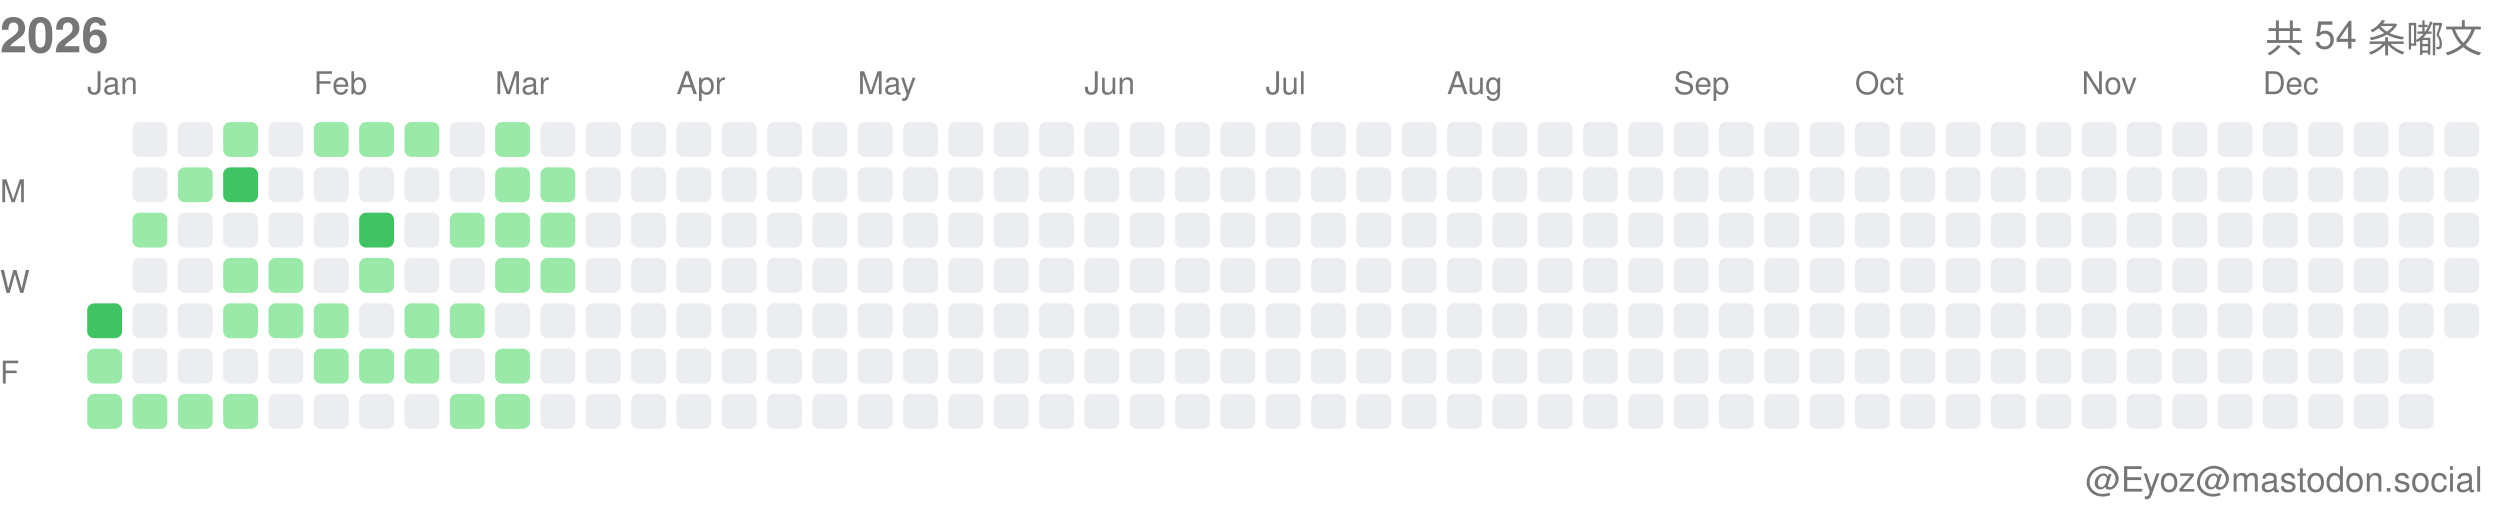
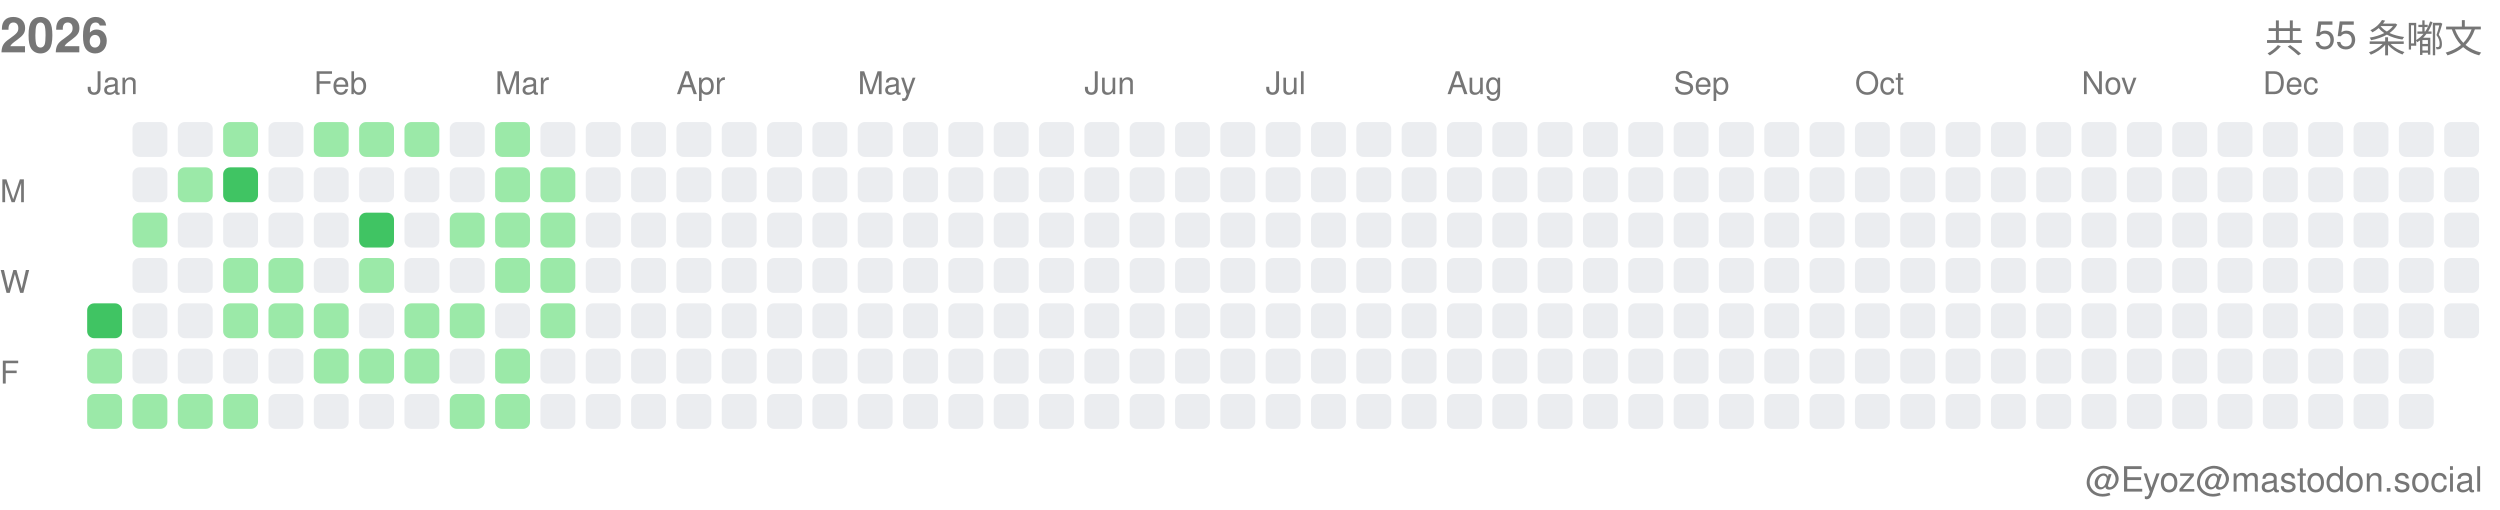
<svg xmlns="http://www.w3.org/2000/svg" width="717" height="146">
  <style>.month-label, .wday-label, .year-label, .total-label, .user-label { font-family: -apple-system, BlinkMacSystemFont, "Segoe UI", Helvetica, Arial, sans-serif, "Apple Color Emoji", "Segoe UI Emoji"; font-size: 9px; fill: #767676; } .year-label { font-size: 14px; font-weight: 600; } .total-label { font-size: 11px; font-weight: 500; } .user-label { font-size: 10px; }</style>
  <text x="0" y="15" class="year-label">2026</text>
-   <text x="712" y="15" class="total-label" text-anchor="end">共 54 条嘟文</text>
+   <text x="712" y="15" class="total-label" text-anchor="end">共 55 条嘟文</text>
  <text x="712" y="141" class="user-label" text-anchor="end">@Eyoz@mastodon.social</text>
  <text x="0" y="58" class="wday-label">M</text>
  <text x="0" y="84" class="wday-label">W</text>
  <text x="0" y="110" class="wday-label">F</text>
  <rect x="25" y="87" width="10" height="10" fill="#40c463" rx="2" ry="2" />
  <rect x="25" y="100" width="10" height="10" fill="#9be9a8" rx="2" ry="2" />
  <rect x="25" y="113" width="10" height="10" fill="#9be9a8" rx="2" ry="2" />
  <rect x="38" y="35" width="10" height="10" fill="#ebedf0" rx="2" ry="2" />
  <rect x="38" y="48" width="10" height="10" fill="#ebedf0" rx="2" ry="2" />
  <rect x="38" y="61" width="10" height="10" fill="#9be9a8" rx="2" ry="2" />
  <rect x="38" y="74" width="10" height="10" fill="#ebedf0" rx="2" ry="2" />
  <rect x="38" y="87" width="10" height="10" fill="#ebedf0" rx="2" ry="2" />
  <rect x="38" y="100" width="10" height="10" fill="#ebedf0" rx="2" ry="2" />
  <rect x="38" y="113" width="10" height="10" fill="#9be9a8" rx="2" ry="2" />
  <rect x="51" y="35" width="10" height="10" fill="#ebedf0" rx="2" ry="2" />
  <rect x="51" y="48" width="10" height="10" fill="#9be9a8" rx="2" ry="2" />
  <rect x="51" y="61" width="10" height="10" fill="#ebedf0" rx="2" ry="2" />
  <rect x="51" y="74" width="10" height="10" fill="#ebedf0" rx="2" ry="2" />
  <rect x="51" y="87" width="10" height="10" fill="#ebedf0" rx="2" ry="2" />
  <rect x="51" y="100" width="10" height="10" fill="#ebedf0" rx="2" ry="2" />
  <rect x="51" y="113" width="10" height="10" fill="#9be9a8" rx="2" ry="2" />
  <rect x="64" y="35" width="10" height="10" fill="#9be9a8" rx="2" ry="2" />
  <rect x="64" y="48" width="10" height="10" fill="#40c463" rx="2" ry="2" />
  <rect x="64" y="61" width="10" height="10" fill="#ebedf0" rx="2" ry="2" />
  <rect x="64" y="74" width="10" height="10" fill="#9be9a8" rx="2" ry="2" />
  <rect x="64" y="87" width="10" height="10" fill="#9be9a8" rx="2" ry="2" />
  <rect x="64" y="100" width="10" height="10" fill="#ebedf0" rx="2" ry="2" />
  <rect x="64" y="113" width="10" height="10" fill="#9be9a8" rx="2" ry="2" />
  <rect x="77" y="35" width="10" height="10" fill="#ebedf0" rx="2" ry="2" />
  <rect x="77" y="48" width="10" height="10" fill="#ebedf0" rx="2" ry="2" />
  <rect x="77" y="61" width="10" height="10" fill="#ebedf0" rx="2" ry="2" />
  <rect x="77" y="74" width="10" height="10" fill="#9be9a8" rx="2" ry="2" />
  <rect x="77" y="87" width="10" height="10" fill="#9be9a8" rx="2" ry="2" />
  <rect x="77" y="100" width="10" height="10" fill="#ebedf0" rx="2" ry="2" />
  <rect x="77" y="113" width="10" height="10" fill="#ebedf0" rx="2" ry="2" />
  <rect x="90" y="35" width="10" height="10" fill="#9be9a8" rx="2" ry="2" />
  <rect x="90" y="48" width="10" height="10" fill="#ebedf0" rx="2" ry="2" />
  <rect x="90" y="61" width="10" height="10" fill="#ebedf0" rx="2" ry="2" />
  <rect x="90" y="74" width="10" height="10" fill="#ebedf0" rx="2" ry="2" />
  <rect x="90" y="87" width="10" height="10" fill="#9be9a8" rx="2" ry="2" />
  <rect x="90" y="100" width="10" height="10" fill="#9be9a8" rx="2" ry="2" />
  <rect x="90" y="113" width="10" height="10" fill="#ebedf0" rx="2" ry="2" />
  <rect x="103" y="35" width="10" height="10" fill="#9be9a8" rx="2" ry="2" />
  <rect x="103" y="48" width="10" height="10" fill="#ebedf0" rx="2" ry="2" />
  <rect x="103" y="61" width="10" height="10" fill="#40c463" rx="2" ry="2" />
  <rect x="103" y="74" width="10" height="10" fill="#9be9a8" rx="2" ry="2" />
  <rect x="103" y="87" width="10" height="10" fill="#ebedf0" rx="2" ry="2" />
  <rect x="103" y="100" width="10" height="10" fill="#9be9a8" rx="2" ry="2" />
  <rect x="103" y="113" width="10" height="10" fill="#ebedf0" rx="2" ry="2" />
  <rect x="116" y="35" width="10" height="10" fill="#9be9a8" rx="2" ry="2" />
  <rect x="116" y="48" width="10" height="10" fill="#ebedf0" rx="2" ry="2" />
  <rect x="116" y="61" width="10" height="10" fill="#ebedf0" rx="2" ry="2" />
  <rect x="116" y="74" width="10" height="10" fill="#ebedf0" rx="2" ry="2" />
  <rect x="116" y="87" width="10" height="10" fill="#9be9a8" rx="2" ry="2" />
  <rect x="116" y="100" width="10" height="10" fill="#9be9a8" rx="2" ry="2" />
  <rect x="116" y="113" width="10" height="10" fill="#ebedf0" rx="2" ry="2" />
  <rect x="129" y="35" width="10" height="10" fill="#ebedf0" rx="2" ry="2" />
  <rect x="129" y="48" width="10" height="10" fill="#ebedf0" rx="2" ry="2" />
  <rect x="129" y="61" width="10" height="10" fill="#9be9a8" rx="2" ry="2" />
  <rect x="129" y="74" width="10" height="10" fill="#ebedf0" rx="2" ry="2" />
  <rect x="129" y="87" width="10" height="10" fill="#9be9a8" rx="2" ry="2" />
  <rect x="129" y="100" width="10" height="10" fill="#ebedf0" rx="2" ry="2" />
  <rect x="129" y="113" width="10" height="10" fill="#9be9a8" rx="2" ry="2" />
  <rect x="142" y="35" width="10" height="10" fill="#9be9a8" rx="2" ry="2" />
  <rect x="142" y="48" width="10" height="10" fill="#9be9a8" rx="2" ry="2" />
  <rect x="142" y="61" width="10" height="10" fill="#9be9a8" rx="2" ry="2" />
  <rect x="142" y="74" width="10" height="10" fill="#9be9a8" rx="2" ry="2" />
  <rect x="142" y="87" width="10" height="10" fill="#ebedf0" rx="2" ry="2" />
  <rect x="142" y="100" width="10" height="10" fill="#9be9a8" rx="2" ry="2" />
  <rect x="142" y="113" width="10" height="10" fill="#9be9a8" rx="2" ry="2" />
  <rect x="155" y="35" width="10" height="10" fill="#ebedf0" rx="2" ry="2" />
  <rect x="155" y="48" width="10" height="10" fill="#9be9a8" rx="2" ry="2" />
  <rect x="155" y="61" width="10" height="10" fill="#9be9a8" rx="2" ry="2" />
  <rect x="155" y="74" width="10" height="10" fill="#9be9a8" rx="2" ry="2" />
-   <rect x="155" y="87" width="10" height="10" fill="#ebedf0" rx="2" ry="2" />
+   <rect x="155" y="87" width="10" height="10" fill="#9be9a8" rx="2" ry="2" />
  <rect x="155" y="100" width="10" height="10" fill="#ebedf0" rx="2" ry="2" />
  <rect x="155" y="113" width="10" height="10" fill="#ebedf0" rx="2" ry="2" />
  <rect x="168" y="35" width="10" height="10" fill="#ebedf0" rx="2" ry="2" />
  <rect x="168" y="48" width="10" height="10" fill="#ebedf0" rx="2" ry="2" />
  <rect x="168" y="61" width="10" height="10" fill="#ebedf0" rx="2" ry="2" />
  <rect x="168" y="74" width="10" height="10" fill="#ebedf0" rx="2" ry="2" />
  <rect x="168" y="87" width="10" height="10" fill="#ebedf0" rx="2" ry="2" />
  <rect x="168" y="100" width="10" height="10" fill="#ebedf0" rx="2" ry="2" />
  <rect x="168" y="113" width="10" height="10" fill="#ebedf0" rx="2" ry="2" />
  <rect x="181" y="35" width="10" height="10" fill="#ebedf0" rx="2" ry="2" />
  <rect x="181" y="48" width="10" height="10" fill="#ebedf0" rx="2" ry="2" />
  <rect x="181" y="61" width="10" height="10" fill="#ebedf0" rx="2" ry="2" />
  <rect x="181" y="74" width="10" height="10" fill="#ebedf0" rx="2" ry="2" />
  <rect x="181" y="87" width="10" height="10" fill="#ebedf0" rx="2" ry="2" />
  <rect x="181" y="100" width="10" height="10" fill="#ebedf0" rx="2" ry="2" />
  <rect x="181" y="113" width="10" height="10" fill="#ebedf0" rx="2" ry="2" />
  <rect x="194" y="35" width="10" height="10" fill="#ebedf0" rx="2" ry="2" />
  <rect x="194" y="48" width="10" height="10" fill="#ebedf0" rx="2" ry="2" />
  <rect x="194" y="61" width="10" height="10" fill="#ebedf0" rx="2" ry="2" />
  <rect x="194" y="74" width="10" height="10" fill="#ebedf0" rx="2" ry="2" />
  <rect x="194" y="87" width="10" height="10" fill="#ebedf0" rx="2" ry="2" />
  <rect x="194" y="100" width="10" height="10" fill="#ebedf0" rx="2" ry="2" />
  <rect x="194" y="113" width="10" height="10" fill="#ebedf0" rx="2" ry="2" />
  <rect x="207" y="35" width="10" height="10" fill="#ebedf0" rx="2" ry="2" />
  <rect x="207" y="48" width="10" height="10" fill="#ebedf0" rx="2" ry="2" />
  <rect x="207" y="61" width="10" height="10" fill="#ebedf0" rx="2" ry="2" />
  <rect x="207" y="74" width="10" height="10" fill="#ebedf0" rx="2" ry="2" />
  <rect x="207" y="87" width="10" height="10" fill="#ebedf0" rx="2" ry="2" />
  <rect x="207" y="100" width="10" height="10" fill="#ebedf0" rx="2" ry="2" />
  <rect x="207" y="113" width="10" height="10" fill="#ebedf0" rx="2" ry="2" />
  <rect x="220" y="35" width="10" height="10" fill="#ebedf0" rx="2" ry="2" />
  <rect x="220" y="48" width="10" height="10" fill="#ebedf0" rx="2" ry="2" />
  <rect x="220" y="61" width="10" height="10" fill="#ebedf0" rx="2" ry="2" />
  <rect x="220" y="74" width="10" height="10" fill="#ebedf0" rx="2" ry="2" />
  <rect x="220" y="87" width="10" height="10" fill="#ebedf0" rx="2" ry="2" />
  <rect x="220" y="100" width="10" height="10" fill="#ebedf0" rx="2" ry="2" />
  <rect x="220" y="113" width="10" height="10" fill="#ebedf0" rx="2" ry="2" />
  <rect x="233" y="35" width="10" height="10" fill="#ebedf0" rx="2" ry="2" />
  <rect x="233" y="48" width="10" height="10" fill="#ebedf0" rx="2" ry="2" />
  <rect x="233" y="61" width="10" height="10" fill="#ebedf0" rx="2" ry="2" />
  <rect x="233" y="74" width="10" height="10" fill="#ebedf0" rx="2" ry="2" />
  <rect x="233" y="87" width="10" height="10" fill="#ebedf0" rx="2" ry="2" />
  <rect x="233" y="100" width="10" height="10" fill="#ebedf0" rx="2" ry="2" />
  <rect x="233" y="113" width="10" height="10" fill="#ebedf0" rx="2" ry="2" />
  <rect x="246" y="35" width="10" height="10" fill="#ebedf0" rx="2" ry="2" />
  <rect x="246" y="48" width="10" height="10" fill="#ebedf0" rx="2" ry="2" />
  <rect x="246" y="61" width="10" height="10" fill="#ebedf0" rx="2" ry="2" />
  <rect x="246" y="74" width="10" height="10" fill="#ebedf0" rx="2" ry="2" />
  <rect x="246" y="87" width="10" height="10" fill="#ebedf0" rx="2" ry="2" />
  <rect x="246" y="100" width="10" height="10" fill="#ebedf0" rx="2" ry="2" />
  <rect x="246" y="113" width="10" height="10" fill="#ebedf0" rx="2" ry="2" />
  <rect x="259" y="35" width="10" height="10" fill="#ebedf0" rx="2" ry="2" />
  <rect x="259" y="48" width="10" height="10" fill="#ebedf0" rx="2" ry="2" />
  <rect x="259" y="61" width="10" height="10" fill="#ebedf0" rx="2" ry="2" />
  <rect x="259" y="74" width="10" height="10" fill="#ebedf0" rx="2" ry="2" />
  <rect x="259" y="87" width="10" height="10" fill="#ebedf0" rx="2" ry="2" />
  <rect x="259" y="100" width="10" height="10" fill="#ebedf0" rx="2" ry="2" />
  <rect x="259" y="113" width="10" height="10" fill="#ebedf0" rx="2" ry="2" />
  <rect x="272" y="35" width="10" height="10" fill="#ebedf0" rx="2" ry="2" />
  <rect x="272" y="48" width="10" height="10" fill="#ebedf0" rx="2" ry="2" />
  <rect x="272" y="61" width="10" height="10" fill="#ebedf0" rx="2" ry="2" />
  <rect x="272" y="74" width="10" height="10" fill="#ebedf0" rx="2" ry="2" />
  <rect x="272" y="87" width="10" height="10" fill="#ebedf0" rx="2" ry="2" />
  <rect x="272" y="100" width="10" height="10" fill="#ebedf0" rx="2" ry="2" />
  <rect x="272" y="113" width="10" height="10" fill="#ebedf0" rx="2" ry="2" />
  <rect x="285" y="35" width="10" height="10" fill="#ebedf0" rx="2" ry="2" />
  <rect x="285" y="48" width="10" height="10" fill="#ebedf0" rx="2" ry="2" />
  <rect x="285" y="61" width="10" height="10" fill="#ebedf0" rx="2" ry="2" />
  <rect x="285" y="74" width="10" height="10" fill="#ebedf0" rx="2" ry="2" />
  <rect x="285" y="87" width="10" height="10" fill="#ebedf0" rx="2" ry="2" />
  <rect x="285" y="100" width="10" height="10" fill="#ebedf0" rx="2" ry="2" />
  <rect x="285" y="113" width="10" height="10" fill="#ebedf0" rx="2" ry="2" />
  <rect x="298" y="35" width="10" height="10" fill="#ebedf0" rx="2" ry="2" />
  <rect x="298" y="48" width="10" height="10" fill="#ebedf0" rx="2" ry="2" />
  <rect x="298" y="61" width="10" height="10" fill="#ebedf0" rx="2" ry="2" />
  <rect x="298" y="74" width="10" height="10" fill="#ebedf0" rx="2" ry="2" />
  <rect x="298" y="87" width="10" height="10" fill="#ebedf0" rx="2" ry="2" />
  <rect x="298" y="100" width="10" height="10" fill="#ebedf0" rx="2" ry="2" />
  <rect x="298" y="113" width="10" height="10" fill="#ebedf0" rx="2" ry="2" />
  <rect x="311" y="35" width="10" height="10" fill="#ebedf0" rx="2" ry="2" />
  <rect x="311" y="48" width="10" height="10" fill="#ebedf0" rx="2" ry="2" />
  <rect x="311" y="61" width="10" height="10" fill="#ebedf0" rx="2" ry="2" />
  <rect x="311" y="74" width="10" height="10" fill="#ebedf0" rx="2" ry="2" />
  <rect x="311" y="87" width="10" height="10" fill="#ebedf0" rx="2" ry="2" />
  <rect x="311" y="100" width="10" height="10" fill="#ebedf0" rx="2" ry="2" />
  <rect x="311" y="113" width="10" height="10" fill="#ebedf0" rx="2" ry="2" />
  <rect x="324" y="35" width="10" height="10" fill="#ebedf0" rx="2" ry="2" />
  <rect x="324" y="48" width="10" height="10" fill="#ebedf0" rx="2" ry="2" />
  <rect x="324" y="61" width="10" height="10" fill="#ebedf0" rx="2" ry="2" />
  <rect x="324" y="74" width="10" height="10" fill="#ebedf0" rx="2" ry="2" />
  <rect x="324" y="87" width="10" height="10" fill="#ebedf0" rx="2" ry="2" />
  <rect x="324" y="100" width="10" height="10" fill="#ebedf0" rx="2" ry="2" />
  <rect x="324" y="113" width="10" height="10" fill="#ebedf0" rx="2" ry="2" />
  <rect x="337" y="35" width="10" height="10" fill="#ebedf0" rx="2" ry="2" />
  <rect x="337" y="48" width="10" height="10" fill="#ebedf0" rx="2" ry="2" />
  <rect x="337" y="61" width="10" height="10" fill="#ebedf0" rx="2" ry="2" />
  <rect x="337" y="74" width="10" height="10" fill="#ebedf0" rx="2" ry="2" />
  <rect x="337" y="87" width="10" height="10" fill="#ebedf0" rx="2" ry="2" />
  <rect x="337" y="100" width="10" height="10" fill="#ebedf0" rx="2" ry="2" />
  <rect x="337" y="113" width="10" height="10" fill="#ebedf0" rx="2" ry="2" />
  <rect x="350" y="35" width="10" height="10" fill="#ebedf0" rx="2" ry="2" />
  <rect x="350" y="48" width="10" height="10" fill="#ebedf0" rx="2" ry="2" />
  <rect x="350" y="61" width="10" height="10" fill="#ebedf0" rx="2" ry="2" />
  <rect x="350" y="74" width="10" height="10" fill="#ebedf0" rx="2" ry="2" />
  <rect x="350" y="87" width="10" height="10" fill="#ebedf0" rx="2" ry="2" />
  <rect x="350" y="100" width="10" height="10" fill="#ebedf0" rx="2" ry="2" />
  <rect x="350" y="113" width="10" height="10" fill="#ebedf0" rx="2" ry="2" />
  <rect x="363" y="35" width="10" height="10" fill="#ebedf0" rx="2" ry="2" />
  <rect x="363" y="48" width="10" height="10" fill="#ebedf0" rx="2" ry="2" />
  <rect x="363" y="61" width="10" height="10" fill="#ebedf0" rx="2" ry="2" />
  <rect x="363" y="74" width="10" height="10" fill="#ebedf0" rx="2" ry="2" />
  <rect x="363" y="87" width="10" height="10" fill="#ebedf0" rx="2" ry="2" />
  <rect x="363" y="100" width="10" height="10" fill="#ebedf0" rx="2" ry="2" />
  <rect x="363" y="113" width="10" height="10" fill="#ebedf0" rx="2" ry="2" />
  <rect x="376" y="35" width="10" height="10" fill="#ebedf0" rx="2" ry="2" />
  <rect x="376" y="48" width="10" height="10" fill="#ebedf0" rx="2" ry="2" />
  <rect x="376" y="61" width="10" height="10" fill="#ebedf0" rx="2" ry="2" />
  <rect x="376" y="74" width="10" height="10" fill="#ebedf0" rx="2" ry="2" />
  <rect x="376" y="87" width="10" height="10" fill="#ebedf0" rx="2" ry="2" />
  <rect x="376" y="100" width="10" height="10" fill="#ebedf0" rx="2" ry="2" />
  <rect x="376" y="113" width="10" height="10" fill="#ebedf0" rx="2" ry="2" />
  <rect x="389" y="35" width="10" height="10" fill="#ebedf0" rx="2" ry="2" />
  <rect x="389" y="48" width="10" height="10" fill="#ebedf0" rx="2" ry="2" />
  <rect x="389" y="61" width="10" height="10" fill="#ebedf0" rx="2" ry="2" />
  <rect x="389" y="74" width="10" height="10" fill="#ebedf0" rx="2" ry="2" />
  <rect x="389" y="87" width="10" height="10" fill="#ebedf0" rx="2" ry="2" />
  <rect x="389" y="100" width="10" height="10" fill="#ebedf0" rx="2" ry="2" />
  <rect x="389" y="113" width="10" height="10" fill="#ebedf0" rx="2" ry="2" />
  <rect x="402" y="35" width="10" height="10" fill="#ebedf0" rx="2" ry="2" />
  <rect x="402" y="48" width="10" height="10" fill="#ebedf0" rx="2" ry="2" />
  <rect x="402" y="61" width="10" height="10" fill="#ebedf0" rx="2" ry="2" />
  <rect x="402" y="74" width="10" height="10" fill="#ebedf0" rx="2" ry="2" />
  <rect x="402" y="87" width="10" height="10" fill="#ebedf0" rx="2" ry="2" />
  <rect x="402" y="100" width="10" height="10" fill="#ebedf0" rx="2" ry="2" />
  <rect x="402" y="113" width="10" height="10" fill="#ebedf0" rx="2" ry="2" />
  <rect x="415" y="35" width="10" height="10" fill="#ebedf0" rx="2" ry="2" />
  <rect x="415" y="48" width="10" height="10" fill="#ebedf0" rx="2" ry="2" />
  <rect x="415" y="61" width="10" height="10" fill="#ebedf0" rx="2" ry="2" />
  <rect x="415" y="74" width="10" height="10" fill="#ebedf0" rx="2" ry="2" />
  <rect x="415" y="87" width="10" height="10" fill="#ebedf0" rx="2" ry="2" />
  <rect x="415" y="100" width="10" height="10" fill="#ebedf0" rx="2" ry="2" />
  <rect x="415" y="113" width="10" height="10" fill="#ebedf0" rx="2" ry="2" />
  <rect x="428" y="35" width="10" height="10" fill="#ebedf0" rx="2" ry="2" />
  <rect x="428" y="48" width="10" height="10" fill="#ebedf0" rx="2" ry="2" />
  <rect x="428" y="61" width="10" height="10" fill="#ebedf0" rx="2" ry="2" />
  <rect x="428" y="74" width="10" height="10" fill="#ebedf0" rx="2" ry="2" />
  <rect x="428" y="87" width="10" height="10" fill="#ebedf0" rx="2" ry="2" />
  <rect x="428" y="100" width="10" height="10" fill="#ebedf0" rx="2" ry="2" />
  <rect x="428" y="113" width="10" height="10" fill="#ebedf0" rx="2" ry="2" />
  <rect x="441" y="35" width="10" height="10" fill="#ebedf0" rx="2" ry="2" />
  <rect x="441" y="48" width="10" height="10" fill="#ebedf0" rx="2" ry="2" />
  <rect x="441" y="61" width="10" height="10" fill="#ebedf0" rx="2" ry="2" />
  <rect x="441" y="74" width="10" height="10" fill="#ebedf0" rx="2" ry="2" />
  <rect x="441" y="87" width="10" height="10" fill="#ebedf0" rx="2" ry="2" />
  <rect x="441" y="100" width="10" height="10" fill="#ebedf0" rx="2" ry="2" />
  <rect x="441" y="113" width="10" height="10" fill="#ebedf0" rx="2" ry="2" />
  <rect x="454" y="35" width="10" height="10" fill="#ebedf0" rx="2" ry="2" />
  <rect x="454" y="48" width="10" height="10" fill="#ebedf0" rx="2" ry="2" />
  <rect x="454" y="61" width="10" height="10" fill="#ebedf0" rx="2" ry="2" />
  <rect x="454" y="74" width="10" height="10" fill="#ebedf0" rx="2" ry="2" />
  <rect x="454" y="87" width="10" height="10" fill="#ebedf0" rx="2" ry="2" />
  <rect x="454" y="100" width="10" height="10" fill="#ebedf0" rx="2" ry="2" />
  <rect x="454" y="113" width="10" height="10" fill="#ebedf0" rx="2" ry="2" />
  <rect x="467" y="35" width="10" height="10" fill="#ebedf0" rx="2" ry="2" />
  <rect x="467" y="48" width="10" height="10" fill="#ebedf0" rx="2" ry="2" />
  <rect x="467" y="61" width="10" height="10" fill="#ebedf0" rx="2" ry="2" />
  <rect x="467" y="74" width="10" height="10" fill="#ebedf0" rx="2" ry="2" />
  <rect x="467" y="87" width="10" height="10" fill="#ebedf0" rx="2" ry="2" />
  <rect x="467" y="100" width="10" height="10" fill="#ebedf0" rx="2" ry="2" />
  <rect x="467" y="113" width="10" height="10" fill="#ebedf0" rx="2" ry="2" />
  <rect x="480" y="35" width="10" height="10" fill="#ebedf0" rx="2" ry="2" />
  <rect x="480" y="48" width="10" height="10" fill="#ebedf0" rx="2" ry="2" />
  <rect x="480" y="61" width="10" height="10" fill="#ebedf0" rx="2" ry="2" />
  <rect x="480" y="74" width="10" height="10" fill="#ebedf0" rx="2" ry="2" />
  <rect x="480" y="87" width="10" height="10" fill="#ebedf0" rx="2" ry="2" />
  <rect x="480" y="100" width="10" height="10" fill="#ebedf0" rx="2" ry="2" />
  <rect x="480" y="113" width="10" height="10" fill="#ebedf0" rx="2" ry="2" />
  <rect x="493" y="35" width="10" height="10" fill="#ebedf0" rx="2" ry="2" />
  <rect x="493" y="48" width="10" height="10" fill="#ebedf0" rx="2" ry="2" />
  <rect x="493" y="61" width="10" height="10" fill="#ebedf0" rx="2" ry="2" />
  <rect x="493" y="74" width="10" height="10" fill="#ebedf0" rx="2" ry="2" />
  <rect x="493" y="87" width="10" height="10" fill="#ebedf0" rx="2" ry="2" />
  <rect x="493" y="100" width="10" height="10" fill="#ebedf0" rx="2" ry="2" />
  <rect x="493" y="113" width="10" height="10" fill="#ebedf0" rx="2" ry="2" />
  <rect x="506" y="35" width="10" height="10" fill="#ebedf0" rx="2" ry="2" />
  <rect x="506" y="48" width="10" height="10" fill="#ebedf0" rx="2" ry="2" />
  <rect x="506" y="61" width="10" height="10" fill="#ebedf0" rx="2" ry="2" />
  <rect x="506" y="74" width="10" height="10" fill="#ebedf0" rx="2" ry="2" />
  <rect x="506" y="87" width="10" height="10" fill="#ebedf0" rx="2" ry="2" />
  <rect x="506" y="100" width="10" height="10" fill="#ebedf0" rx="2" ry="2" />
  <rect x="506" y="113" width="10" height="10" fill="#ebedf0" rx="2" ry="2" />
  <rect x="519" y="35" width="10" height="10" fill="#ebedf0" rx="2" ry="2" />
  <rect x="519" y="48" width="10" height="10" fill="#ebedf0" rx="2" ry="2" />
  <rect x="519" y="61" width="10" height="10" fill="#ebedf0" rx="2" ry="2" />
  <rect x="519" y="74" width="10" height="10" fill="#ebedf0" rx="2" ry="2" />
  <rect x="519" y="87" width="10" height="10" fill="#ebedf0" rx="2" ry="2" />
  <rect x="519" y="100" width="10" height="10" fill="#ebedf0" rx="2" ry="2" />
  <rect x="519" y="113" width="10" height="10" fill="#ebedf0" rx="2" ry="2" />
  <rect x="532" y="35" width="10" height="10" fill="#ebedf0" rx="2" ry="2" />
  <rect x="532" y="48" width="10" height="10" fill="#ebedf0" rx="2" ry="2" />
  <rect x="532" y="61" width="10" height="10" fill="#ebedf0" rx="2" ry="2" />
  <rect x="532" y="74" width="10" height="10" fill="#ebedf0" rx="2" ry="2" />
  <rect x="532" y="87" width="10" height="10" fill="#ebedf0" rx="2" ry="2" />
  <rect x="532" y="100" width="10" height="10" fill="#ebedf0" rx="2" ry="2" />
  <rect x="532" y="113" width="10" height="10" fill="#ebedf0" rx="2" ry="2" />
  <rect x="545" y="35" width="10" height="10" fill="#ebedf0" rx="2" ry="2" />
  <rect x="545" y="48" width="10" height="10" fill="#ebedf0" rx="2" ry="2" />
  <rect x="545" y="61" width="10" height="10" fill="#ebedf0" rx="2" ry="2" />
  <rect x="545" y="74" width="10" height="10" fill="#ebedf0" rx="2" ry="2" />
  <rect x="545" y="87" width="10" height="10" fill="#ebedf0" rx="2" ry="2" />
  <rect x="545" y="100" width="10" height="10" fill="#ebedf0" rx="2" ry="2" />
  <rect x="545" y="113" width="10" height="10" fill="#ebedf0" rx="2" ry="2" />
  <rect x="558" y="35" width="10" height="10" fill="#ebedf0" rx="2" ry="2" />
  <rect x="558" y="48" width="10" height="10" fill="#ebedf0" rx="2" ry="2" />
  <rect x="558" y="61" width="10" height="10" fill="#ebedf0" rx="2" ry="2" />
  <rect x="558" y="74" width="10" height="10" fill="#ebedf0" rx="2" ry="2" />
  <rect x="558" y="87" width="10" height="10" fill="#ebedf0" rx="2" ry="2" />
  <rect x="558" y="100" width="10" height="10" fill="#ebedf0" rx="2" ry="2" />
  <rect x="558" y="113" width="10" height="10" fill="#ebedf0" rx="2" ry="2" />
  <rect x="571" y="35" width="10" height="10" fill="#ebedf0" rx="2" ry="2" />
  <rect x="571" y="48" width="10" height="10" fill="#ebedf0" rx="2" ry="2" />
  <rect x="571" y="61" width="10" height="10" fill="#ebedf0" rx="2" ry="2" />
  <rect x="571" y="74" width="10" height="10" fill="#ebedf0" rx="2" ry="2" />
  <rect x="571" y="87" width="10" height="10" fill="#ebedf0" rx="2" ry="2" />
  <rect x="571" y="100" width="10" height="10" fill="#ebedf0" rx="2" ry="2" />
  <rect x="571" y="113" width="10" height="10" fill="#ebedf0" rx="2" ry="2" />
  <rect x="584" y="35" width="10" height="10" fill="#ebedf0" rx="2" ry="2" />
  <rect x="584" y="48" width="10" height="10" fill="#ebedf0" rx="2" ry="2" />
  <rect x="584" y="61" width="10" height="10" fill="#ebedf0" rx="2" ry="2" />
  <rect x="584" y="74" width="10" height="10" fill="#ebedf0" rx="2" ry="2" />
  <rect x="584" y="87" width="10" height="10" fill="#ebedf0" rx="2" ry="2" />
  <rect x="584" y="100" width="10" height="10" fill="#ebedf0" rx="2" ry="2" />
  <rect x="584" y="113" width="10" height="10" fill="#ebedf0" rx="2" ry="2" />
  <rect x="597" y="35" width="10" height="10" fill="#ebedf0" rx="2" ry="2" />
  <rect x="597" y="48" width="10" height="10" fill="#ebedf0" rx="2" ry="2" />
  <rect x="597" y="61" width="10" height="10" fill="#ebedf0" rx="2" ry="2" />
  <rect x="597" y="74" width="10" height="10" fill="#ebedf0" rx="2" ry="2" />
  <rect x="597" y="87" width="10" height="10" fill="#ebedf0" rx="2" ry="2" />
  <rect x="597" y="100" width="10" height="10" fill="#ebedf0" rx="2" ry="2" />
  <rect x="597" y="113" width="10" height="10" fill="#ebedf0" rx="2" ry="2" />
  <rect x="610" y="35" width="10" height="10" fill="#ebedf0" rx="2" ry="2" />
  <rect x="610" y="48" width="10" height="10" fill="#ebedf0" rx="2" ry="2" />
  <rect x="610" y="61" width="10" height="10" fill="#ebedf0" rx="2" ry="2" />
  <rect x="610" y="74" width="10" height="10" fill="#ebedf0" rx="2" ry="2" />
  <rect x="610" y="87" width="10" height="10" fill="#ebedf0" rx="2" ry="2" />
  <rect x="610" y="100" width="10" height="10" fill="#ebedf0" rx="2" ry="2" />
  <rect x="610" y="113" width="10" height="10" fill="#ebedf0" rx="2" ry="2" />
  <rect x="623" y="35" width="10" height="10" fill="#ebedf0" rx="2" ry="2" />
  <rect x="623" y="48" width="10" height="10" fill="#ebedf0" rx="2" ry="2" />
  <rect x="623" y="61" width="10" height="10" fill="#ebedf0" rx="2" ry="2" />
  <rect x="623" y="74" width="10" height="10" fill="#ebedf0" rx="2" ry="2" />
  <rect x="623" y="87" width="10" height="10" fill="#ebedf0" rx="2" ry="2" />
  <rect x="623" y="100" width="10" height="10" fill="#ebedf0" rx="2" ry="2" />
  <rect x="623" y="113" width="10" height="10" fill="#ebedf0" rx="2" ry="2" />
  <rect x="636" y="35" width="10" height="10" fill="#ebedf0" rx="2" ry="2" />
  <rect x="636" y="48" width="10" height="10" fill="#ebedf0" rx="2" ry="2" />
  <rect x="636" y="61" width="10" height="10" fill="#ebedf0" rx="2" ry="2" />
  <rect x="636" y="74" width="10" height="10" fill="#ebedf0" rx="2" ry="2" />
  <rect x="636" y="87" width="10" height="10" fill="#ebedf0" rx="2" ry="2" />
  <rect x="636" y="100" width="10" height="10" fill="#ebedf0" rx="2" ry="2" />
  <rect x="636" y="113" width="10" height="10" fill="#ebedf0" rx="2" ry="2" />
  <rect x="649" y="35" width="10" height="10" fill="#ebedf0" rx="2" ry="2" />
  <rect x="649" y="48" width="10" height="10" fill="#ebedf0" rx="2" ry="2" />
  <rect x="649" y="61" width="10" height="10" fill="#ebedf0" rx="2" ry="2" />
  <rect x="649" y="74" width="10" height="10" fill="#ebedf0" rx="2" ry="2" />
  <rect x="649" y="87" width="10" height="10" fill="#ebedf0" rx="2" ry="2" />
  <rect x="649" y="100" width="10" height="10" fill="#ebedf0" rx="2" ry="2" />
  <rect x="649" y="113" width="10" height="10" fill="#ebedf0" rx="2" ry="2" />
  <rect x="662" y="35" width="10" height="10" fill="#ebedf0" rx="2" ry="2" />
  <rect x="662" y="48" width="10" height="10" fill="#ebedf0" rx="2" ry="2" />
  <rect x="662" y="61" width="10" height="10" fill="#ebedf0" rx="2" ry="2" />
  <rect x="662" y="74" width="10" height="10" fill="#ebedf0" rx="2" ry="2" />
  <rect x="662" y="87" width="10" height="10" fill="#ebedf0" rx="2" ry="2" />
  <rect x="662" y="100" width="10" height="10" fill="#ebedf0" rx="2" ry="2" />
  <rect x="662" y="113" width="10" height="10" fill="#ebedf0" rx="2" ry="2" />
  <rect x="675" y="35" width="10" height="10" fill="#ebedf0" rx="2" ry="2" />
  <rect x="675" y="48" width="10" height="10" fill="#ebedf0" rx="2" ry="2" />
  <rect x="675" y="61" width="10" height="10" fill="#ebedf0" rx="2" ry="2" />
  <rect x="675" y="74" width="10" height="10" fill="#ebedf0" rx="2" ry="2" />
  <rect x="675" y="87" width="10" height="10" fill="#ebedf0" rx="2" ry="2" />
  <rect x="675" y="100" width="10" height="10" fill="#ebedf0" rx="2" ry="2" />
  <rect x="675" y="113" width="10" height="10" fill="#ebedf0" rx="2" ry="2" />
  <rect x="688" y="35" width="10" height="10" fill="#ebedf0" rx="2" ry="2" />
  <rect x="688" y="48" width="10" height="10" fill="#ebedf0" rx="2" ry="2" />
  <rect x="688" y="61" width="10" height="10" fill="#ebedf0" rx="2" ry="2" />
  <rect x="688" y="74" width="10" height="10" fill="#ebedf0" rx="2" ry="2" />
  <rect x="688" y="87" width="10" height="10" fill="#ebedf0" rx="2" ry="2" />
  <rect x="688" y="100" width="10" height="10" fill="#ebedf0" rx="2" ry="2" />
  <rect x="688" y="113" width="10" height="10" fill="#ebedf0" rx="2" ry="2" />
  <rect x="701" y="35" width="10" height="10" fill="#ebedf0" rx="2" ry="2" />
  <rect x="701" y="48" width="10" height="10" fill="#ebedf0" rx="2" ry="2" />
  <rect x="701" y="61" width="10" height="10" fill="#ebedf0" rx="2" ry="2" />
  <rect x="701" y="74" width="10" height="10" fill="#ebedf0" rx="2" ry="2" />
  <rect x="701" y="87" width="10" height="10" fill="#ebedf0" rx="2" ry="2" />
  <text x="25" y="27" class="month-label">Jan</text>
  <text x="90" y="27" class="month-label">Feb</text>
  <text x="142" y="27" class="month-label">Mar</text>
  <text x="194" y="27" class="month-label">Apr</text>
  <text x="246" y="27" class="month-label">May</text>
  <text x="311" y="27" class="month-label">Jun</text>
  <text x="363" y="27" class="month-label">Jul</text>
  <text x="415" y="27" class="month-label">Aug</text>
  <text x="480" y="27" class="month-label">Sep</text>
  <text x="532" y="27" class="month-label">Oct</text>
  <text x="597" y="27" class="month-label">Nov</text>
  <text x="649" y="27" class="month-label">Dec</text>
</svg>
